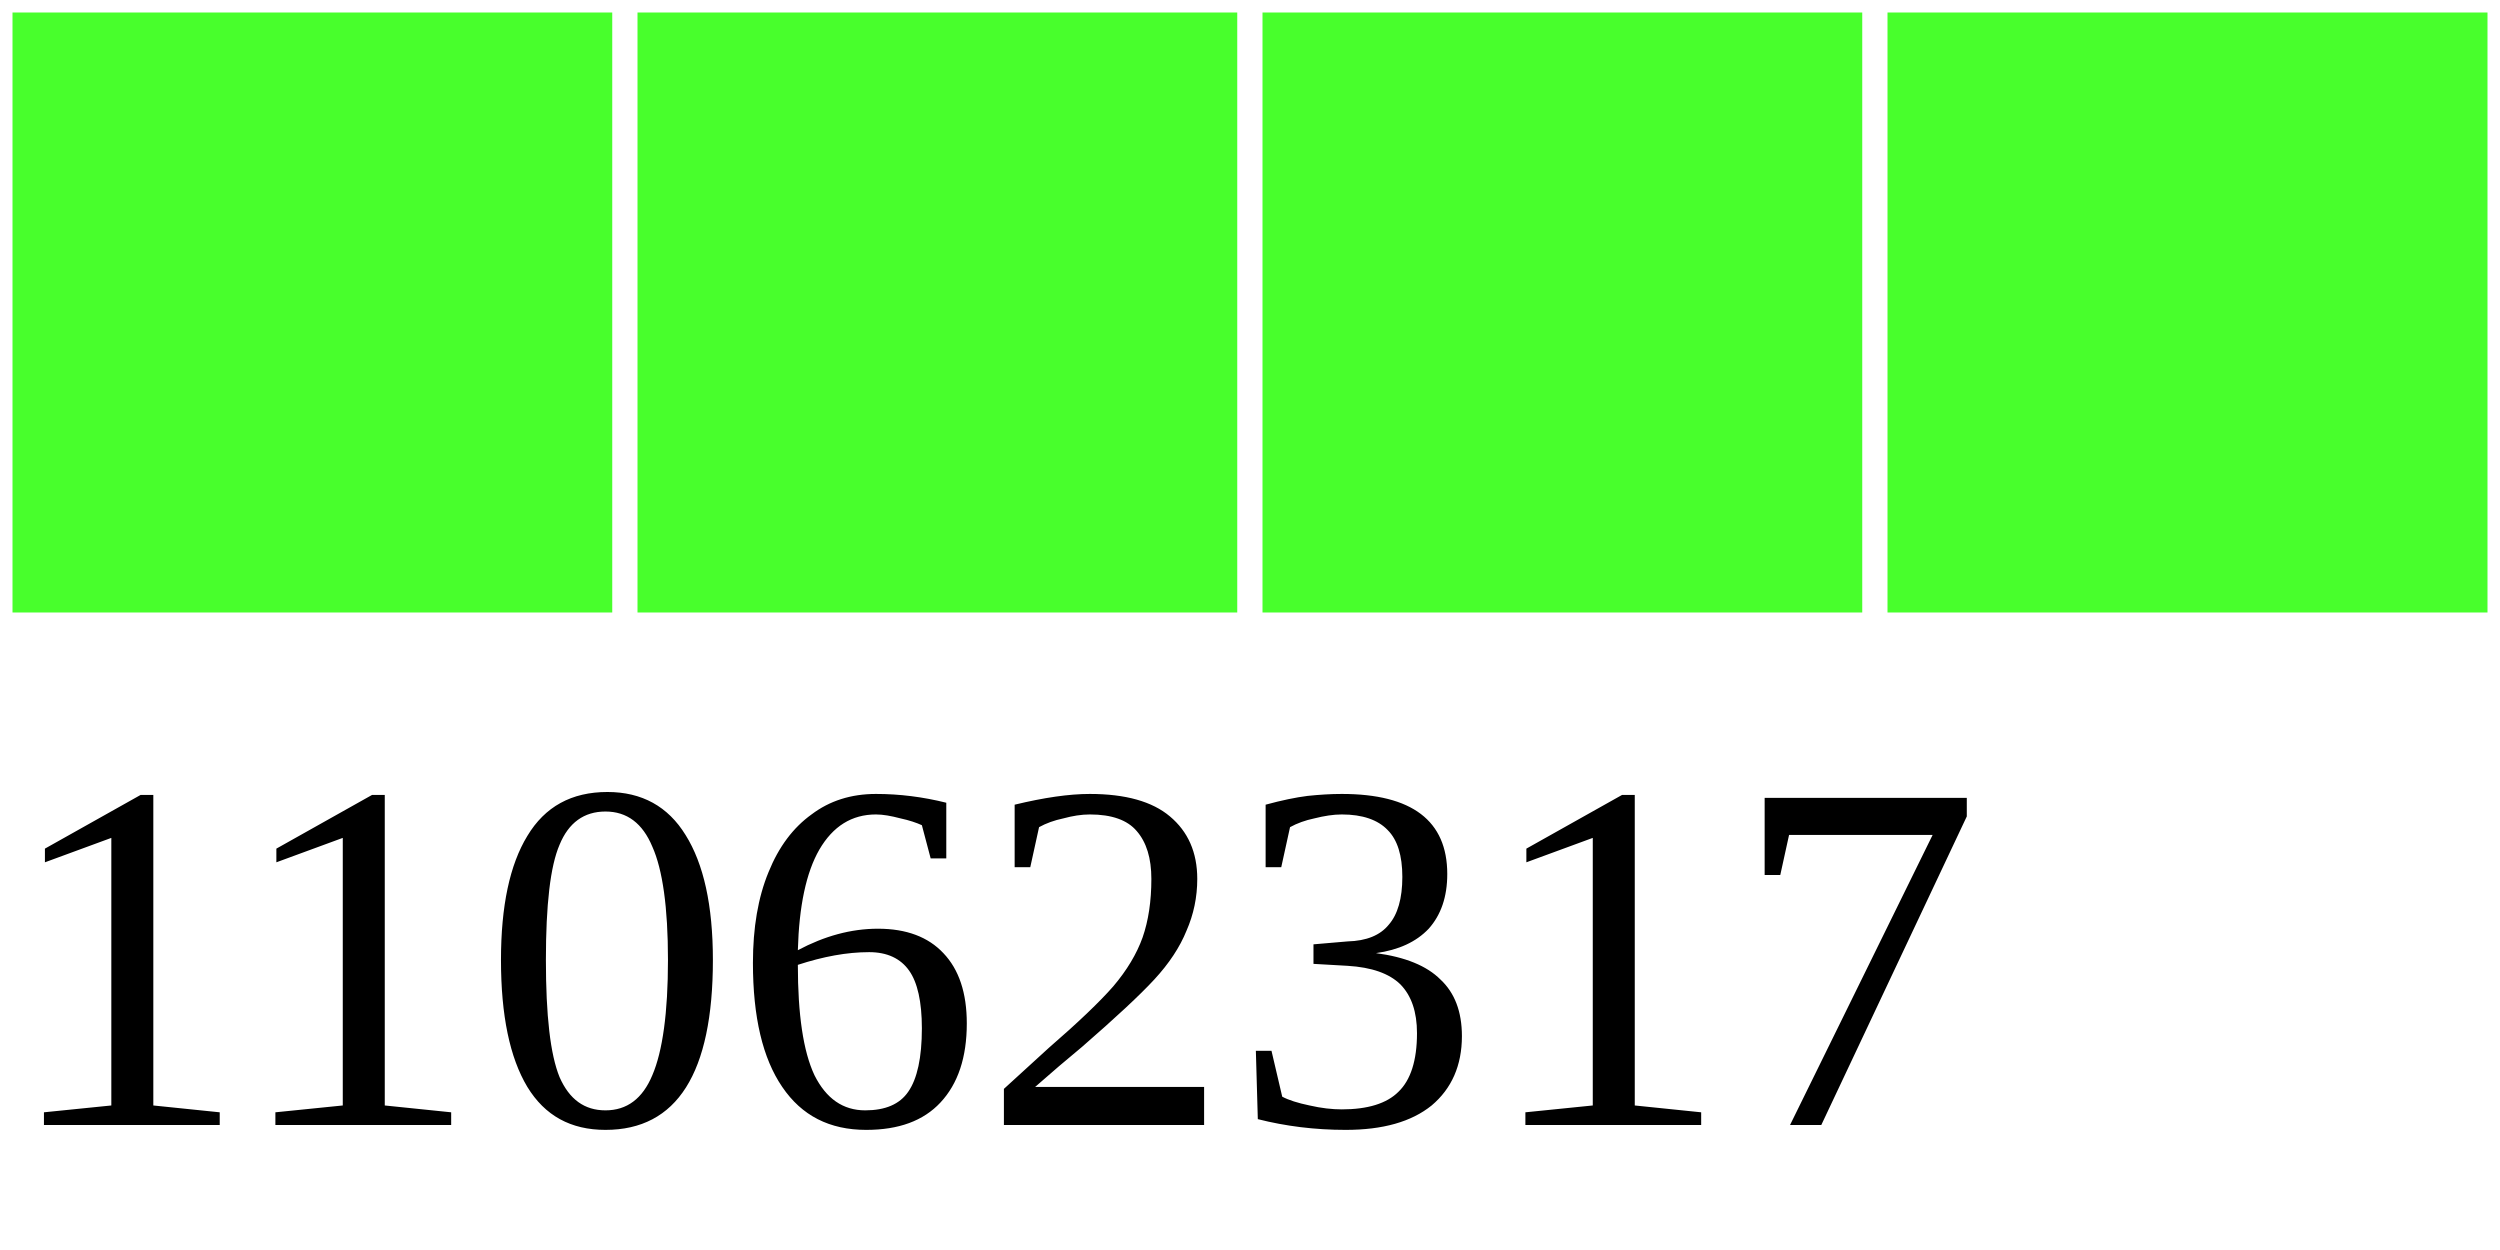
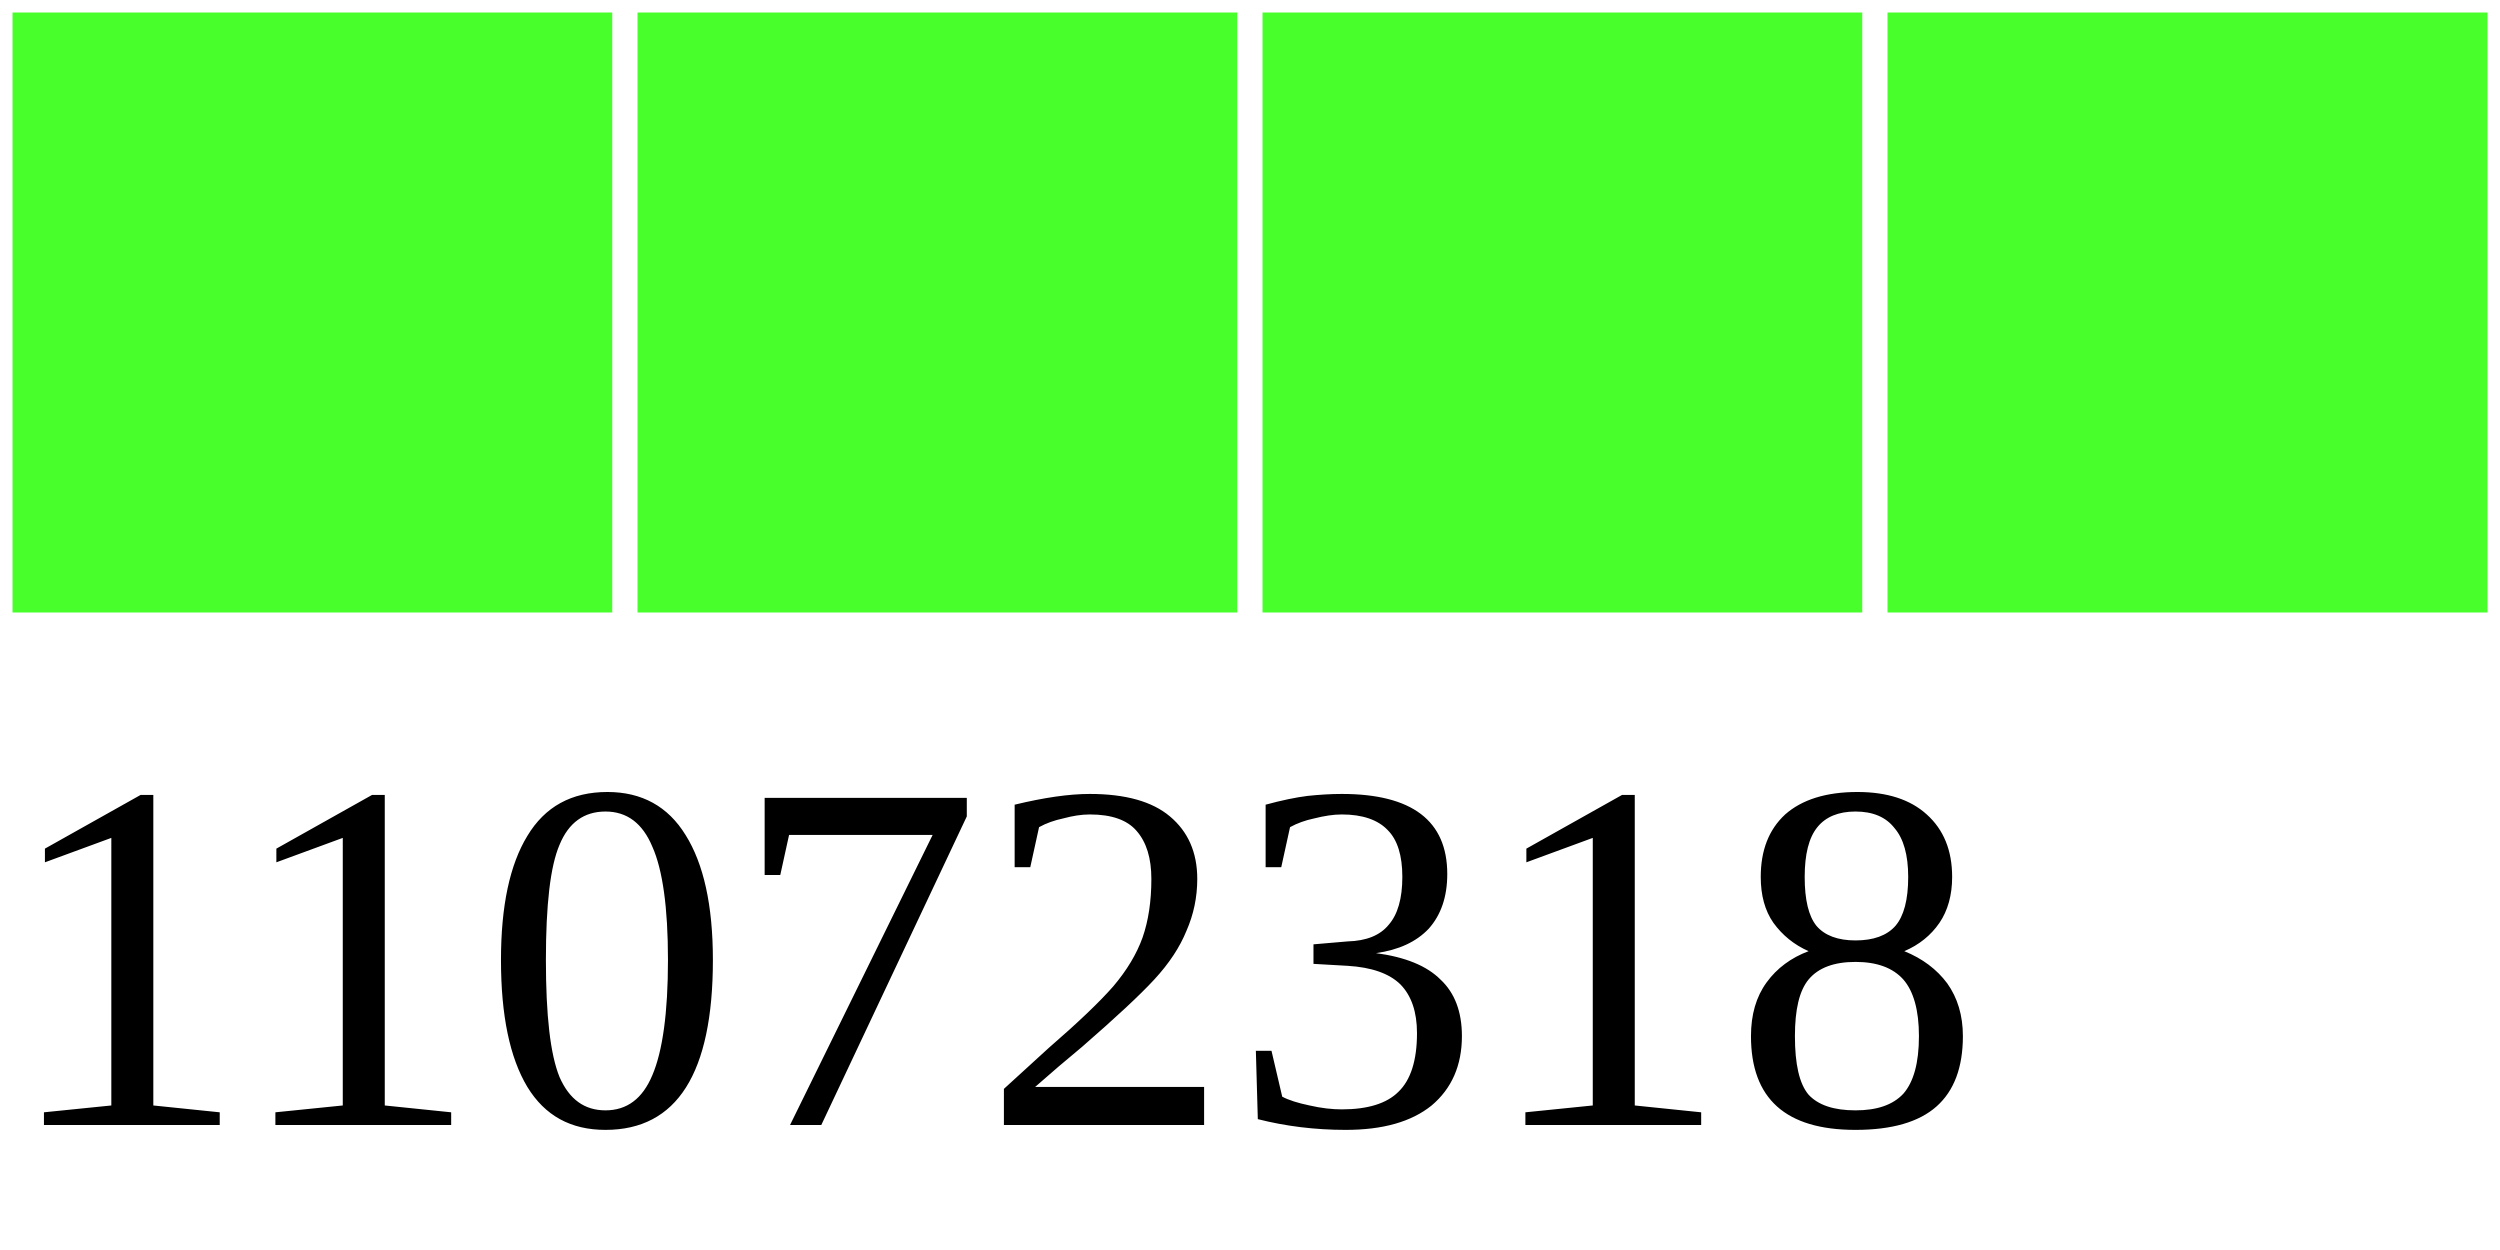
<svg xmlns="http://www.w3.org/2000/svg" width="40" height="20">
  <g>
    <rect width="10" height="10" style="fill:#48FF2C;stroke-width:0.4;stroke:rgb(255,255,255)" x="0" />
    <rect width="10" height="10" style="fill:#48FF2C;stroke-width:0.4;stroke:rgb(255,255,255)" x="10" />
    <rect width="10" height="10" style="fill:#48FF2C;stroke-width:0.4;stroke:rgb(255,255,255)" x="20" />
    <rect width="10" height="10" style="fill:#48FF2C;stroke-width:0.4;stroke:rgb(255,255,255)" x="30" />
-     <text x="0" y="18" fill="black" font-size="8">11062317</text>
+     <text x="0" y="18" fill="black" font-size="8">11072318</text>
  </g>
</svg>
